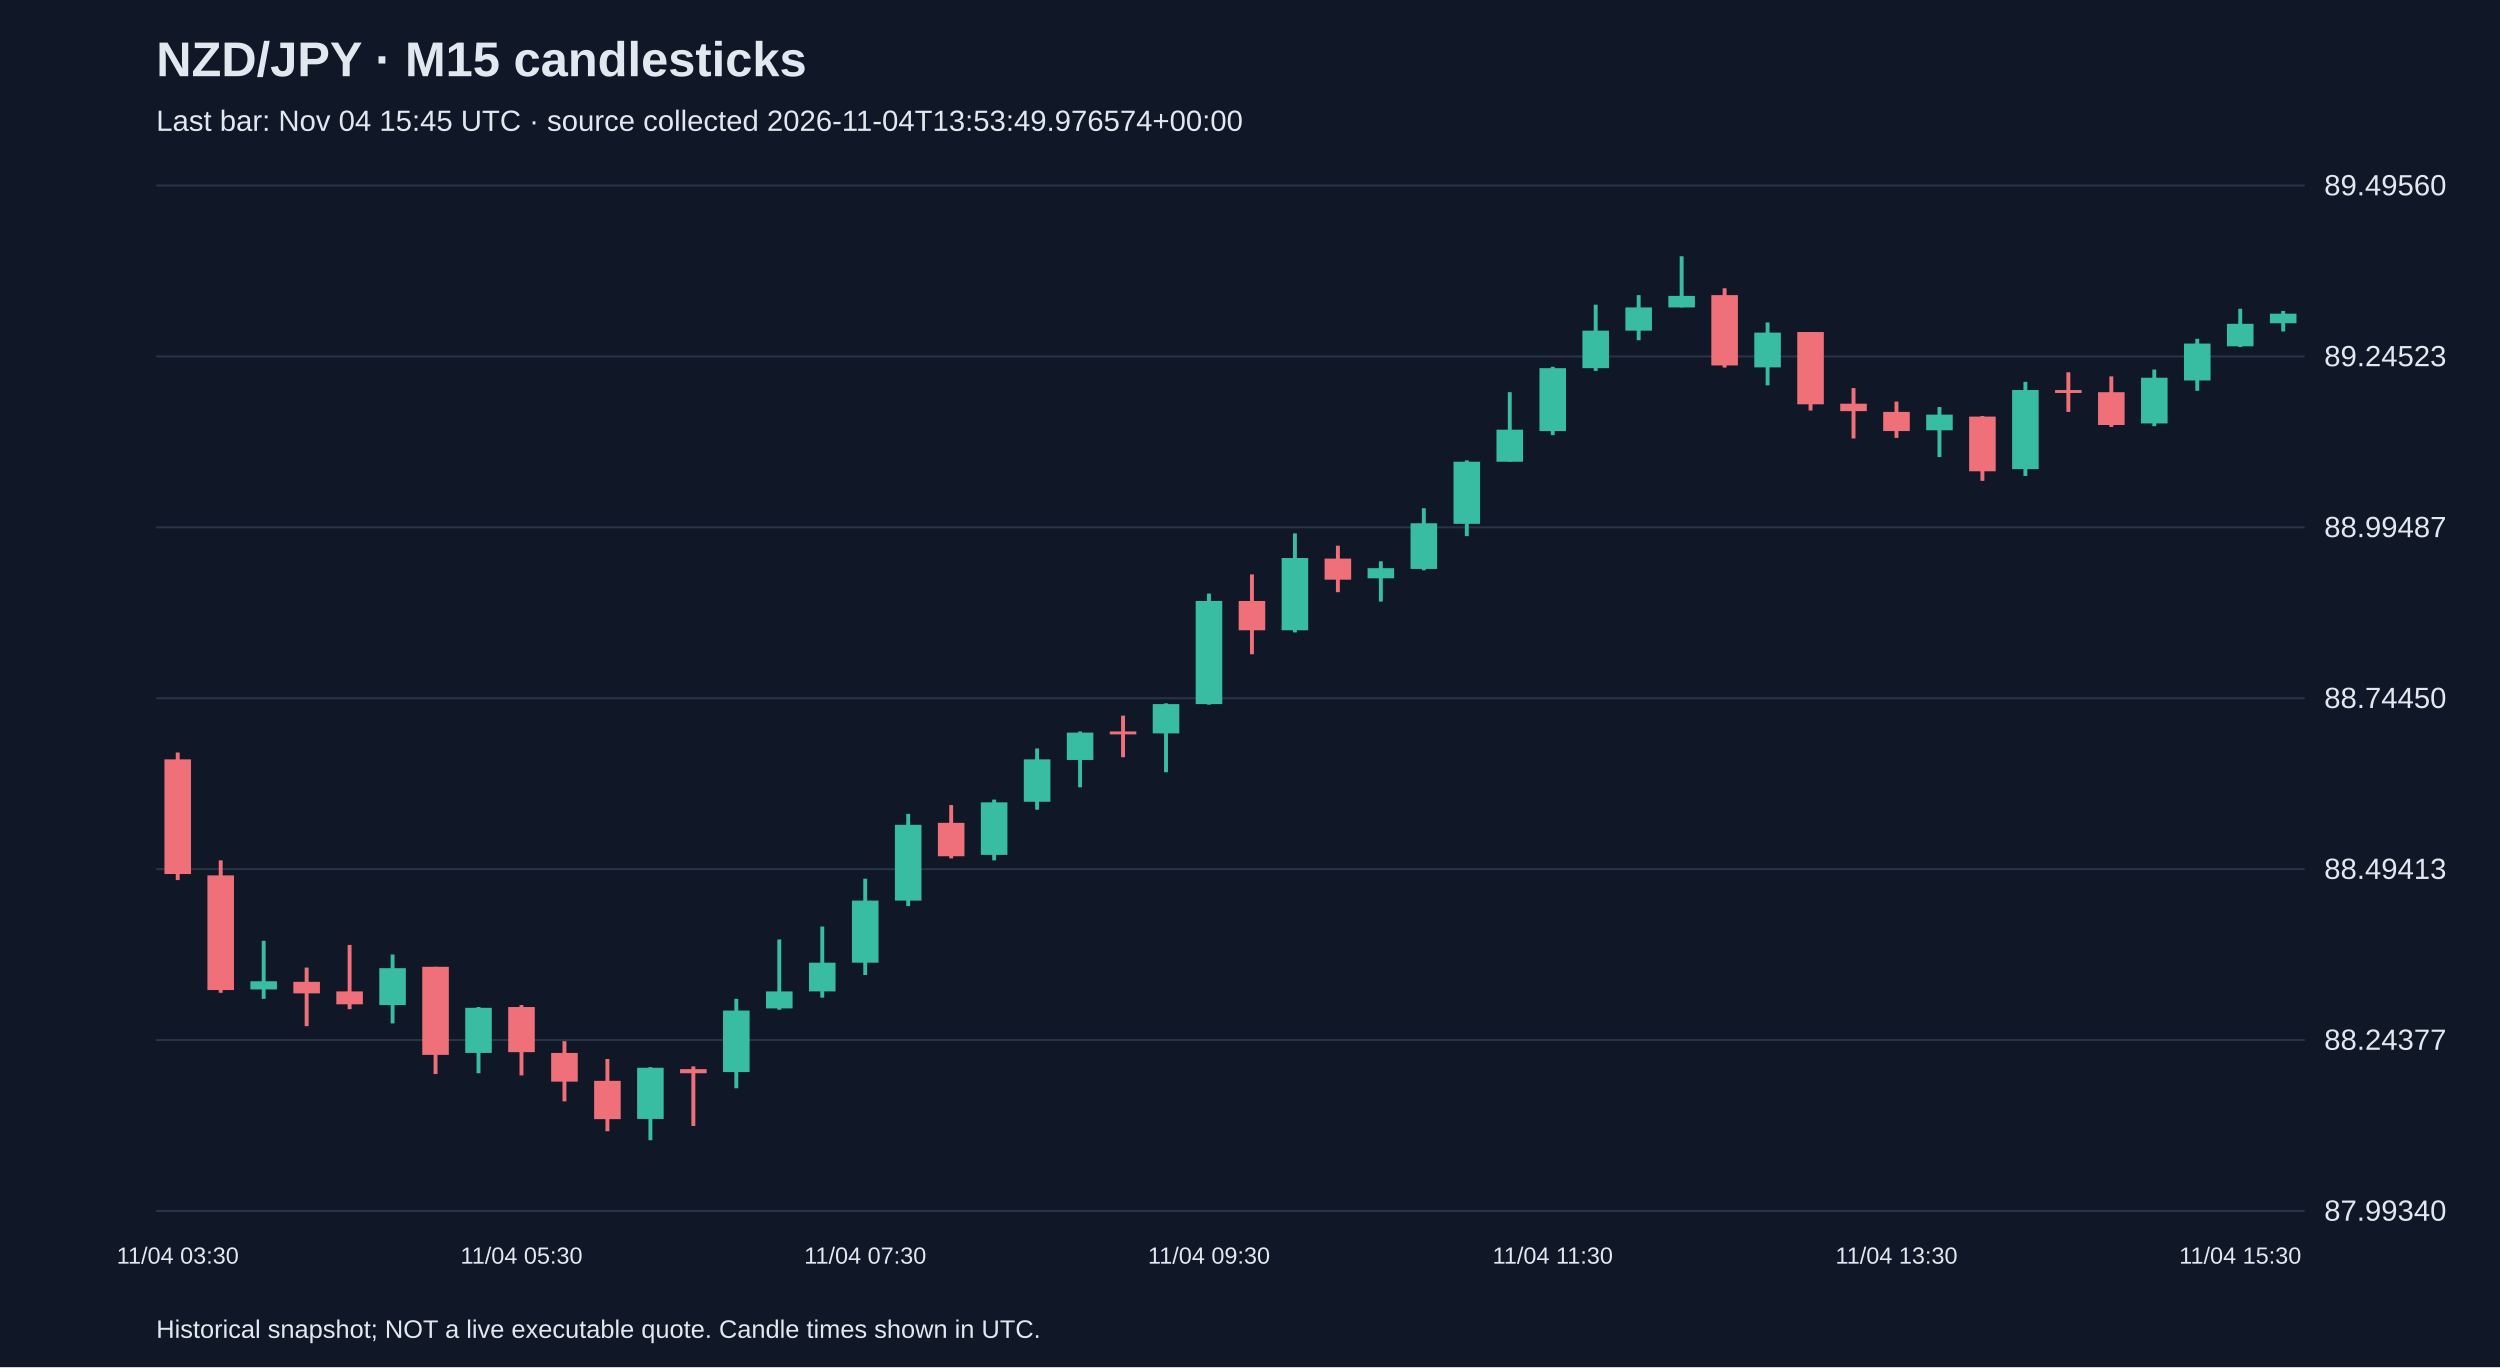
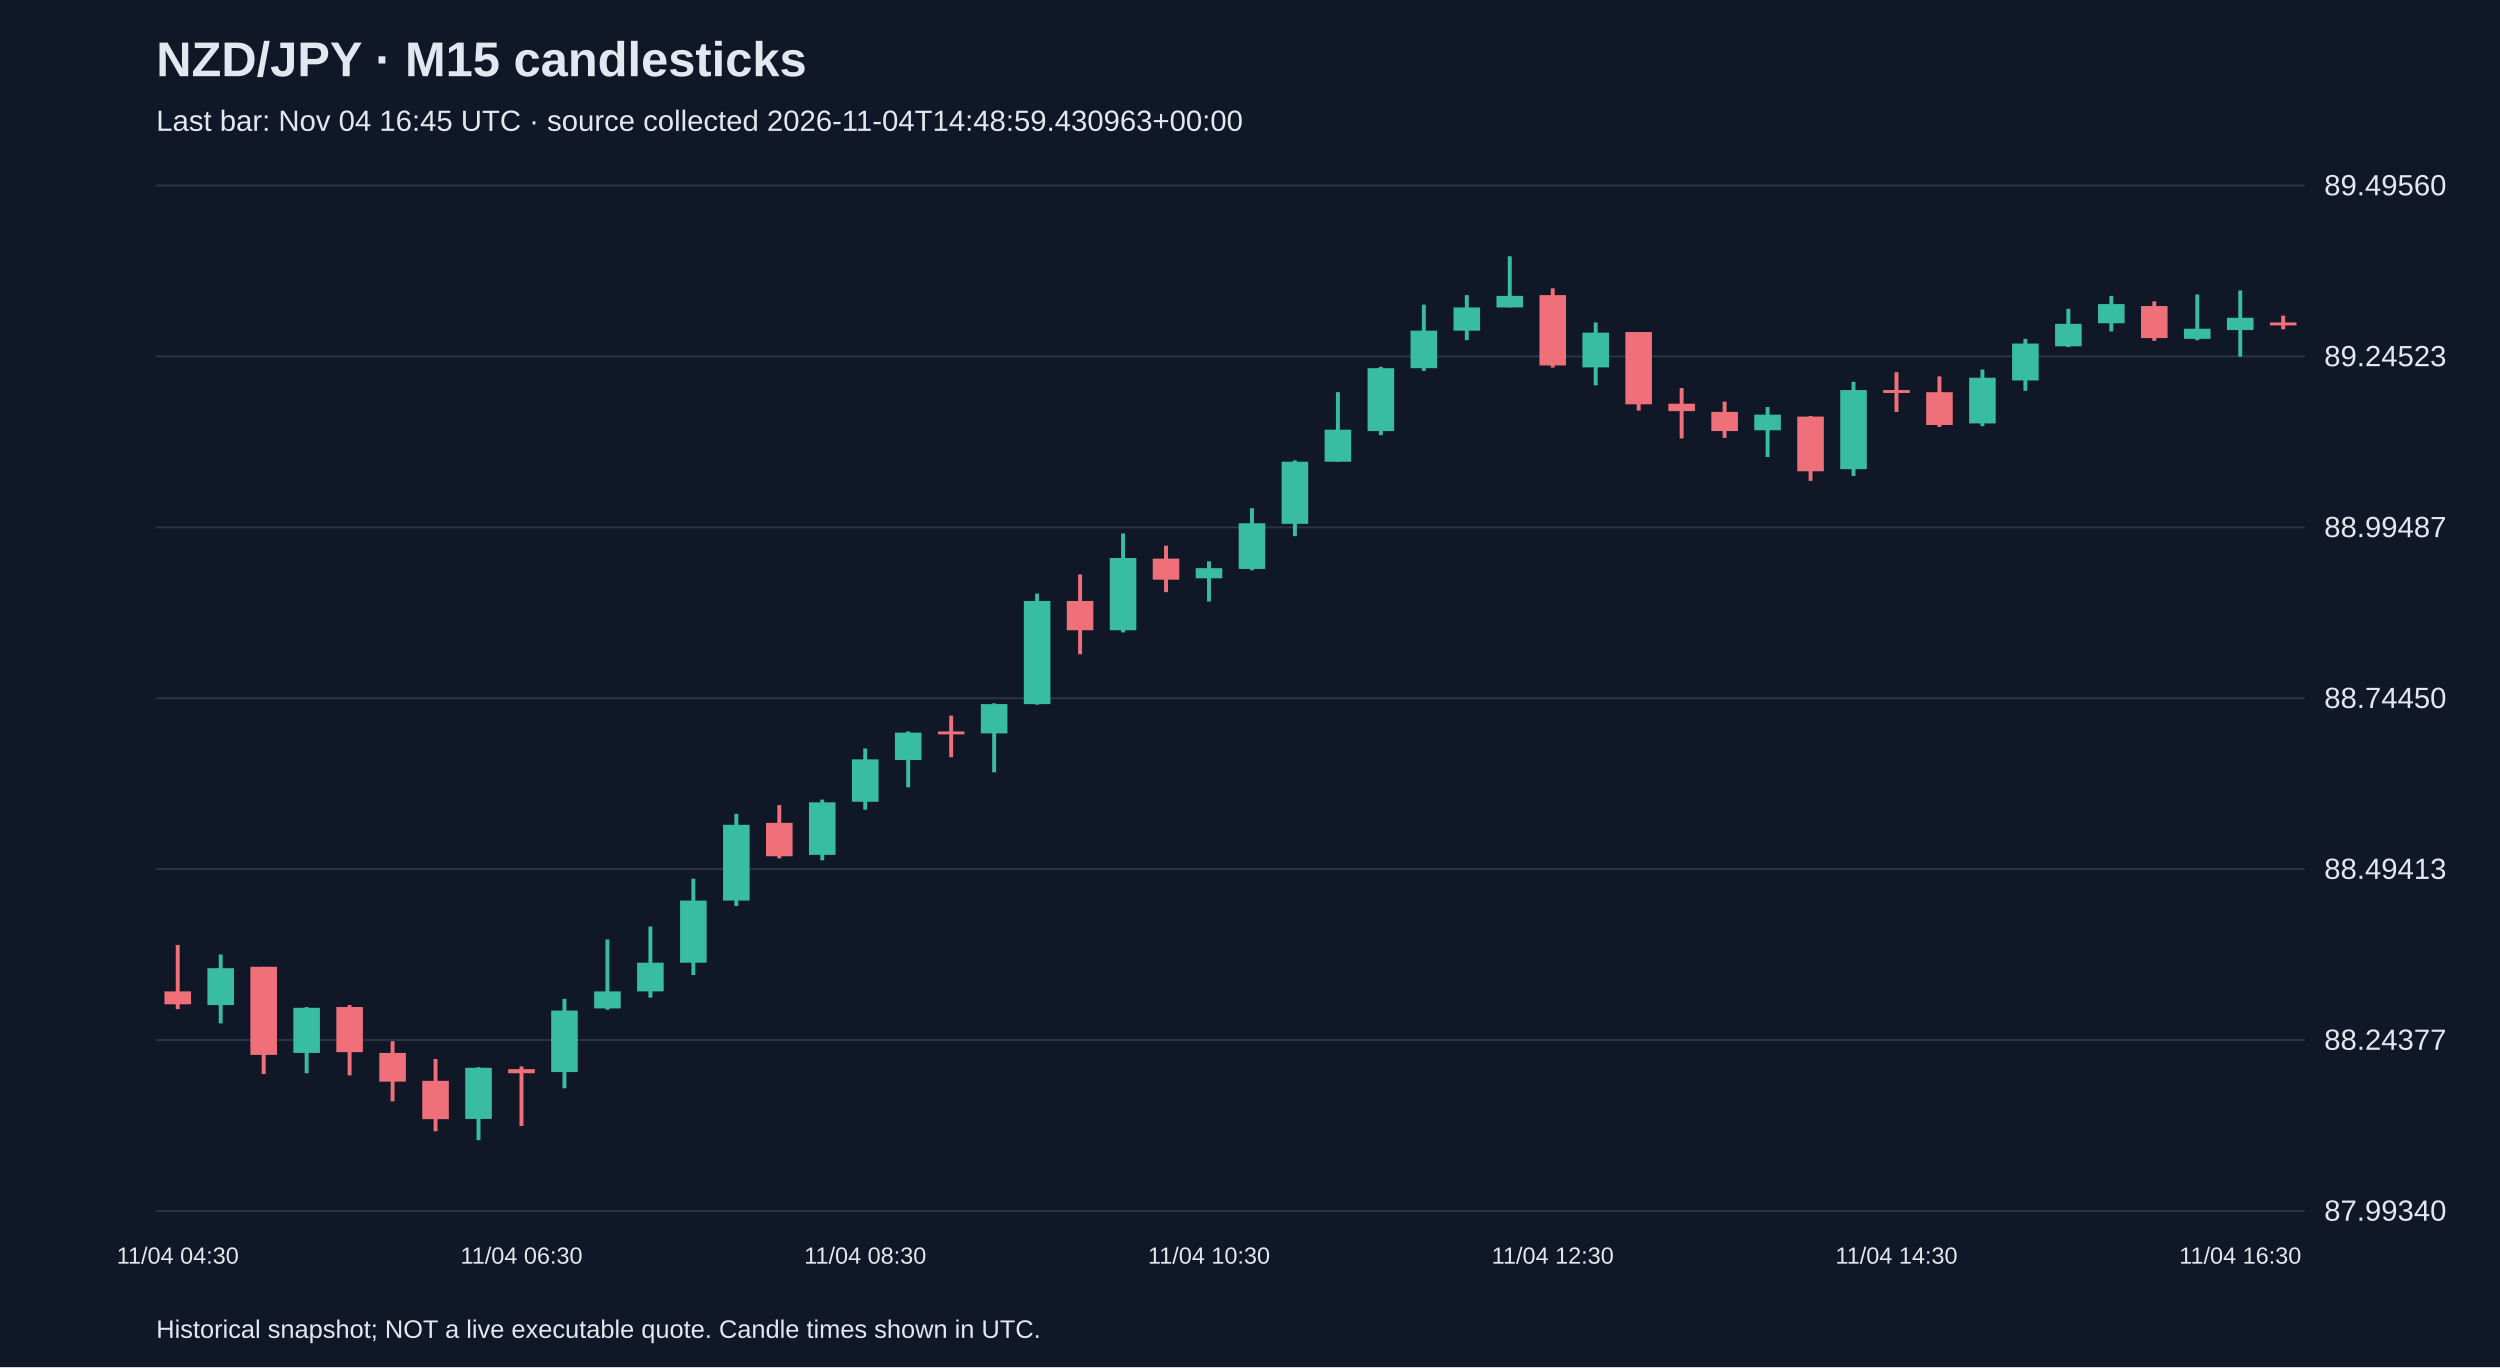
<svg xmlns="http://www.w3.org/2000/svg" viewBox="0 0 1280 700">
  <rect width="100%" height="100%" fill="#101827" />
  <style>text{font-family:Arial,sans-serif;fill:#e2e8f0}</style>
  <text x="80" y="39" font-size="25" font-weight="bold">NZD/JPY · M15 candlesticks</text>
-   <text x="80" y="67" font-size="15" fill="#a6b1c5">Last bar: Nov 04 15:45 UTC · source collected 2026-11-04T13:53:49.976574+00:00</text>
+   <text x="80" y="67" font-size="15" fill="#a6b1c5">Last bar: Nov 04 16:45 UTC · source collected 2026-11-04T14:48:59.430963+00:00</text>
  <line x1="80" y1="620.0" x2="1180" y2="620.0" stroke="#283548" />
  <text x="1190" y="625.0" font-size="15">87.99340</text>
  <line x1="80" y1="532.5" x2="1180" y2="532.5" stroke="#283548" />
  <text x="1190" y="537.5" font-size="15">88.24377</text>
  <line x1="80" y1="445.0" x2="1180" y2="445.0" stroke="#283548" />
  <text x="1190" y="450.0" font-size="15">88.49413</text>
  <line x1="80" y1="357.5" x2="1180" y2="357.5" stroke="#283548" />
  <text x="1190" y="362.5" font-size="15">88.74450</text>
  <line x1="80" y1="270.0" x2="1180" y2="270.0" stroke="#283548" />
  <text x="1190" y="275.0" font-size="15">88.99487</text>
  <line x1="80" y1="182.5" x2="1180" y2="182.5" stroke="#283548" />
  <text x="1190" y="187.5" font-size="15">89.24523</text>
  <line x1="80" y1="95.0" x2="1180" y2="95.0" stroke="#283548" />
  <text x="1190" y="100.0" font-size="15">89.49560</text>
-   <line x1="91.0" y1="385.3" x2="91.0" y2="450.6" stroke="#f07079" stroke-width="2" />
-   <rect x="84.2" y="388.8" width="13.6" height="58.7" fill="#f07079" />
-   <text x="91.0" y="647" text-anchor="middle" font-size="12">11/04 03:30</text>
-   <line x1="113.0" y1="440.5" x2="113.0" y2="508.3" stroke="#f07079" stroke-width="2" />
-   <rect x="106.2" y="448.2" width="13.6" height="58.7" fill="#f07079" />
-   <line x1="135.0" y1="481.7" x2="135.0" y2="511.4" stroke="#38bca2" stroke-width="2" />
-   <rect x="128.2" y="502.4" width="13.6" height="4.2" fill="#38bca2" />
-   <line x1="157.0" y1="495.4" x2="157.0" y2="525.4" stroke="#f07079" stroke-width="2" />
-   <rect x="150.2" y="502.7" width="13.6" height="5.9" fill="#f07079" />
-   <line x1="179.0" y1="483.8" x2="179.0" y2="516.7" stroke="#f07079" stroke-width="2" />
-   <rect x="172.2" y="507.6" width="13.6" height="6.6" fill="#f07079" />
-   <line x1="201.0" y1="488.7" x2="201.0" y2="524.0" stroke="#38bca2" stroke-width="2" />
-   <rect x="194.2" y="495.7" width="13.6" height="18.9" fill="#38bca2" />
-   <line x1="223.0" y1="495.0" x2="223.0" y2="549.9" stroke="#f07079" stroke-width="2" />
-   <rect x="216.2" y="495.0" width="13.6" height="45.1" fill="#f07079" />
-   <line x1="245.0" y1="515.6" x2="245.0" y2="549.5" stroke="#38bca2" stroke-width="2" />
-   <rect x="238.2" y="516.0" width="13.6" height="23.1" fill="#38bca2" />
-   <line x1="267.0" y1="514.6" x2="267.0" y2="550.6" stroke="#f07079" stroke-width="2" />
-   <rect x="260.2" y="515.6" width="13.6" height="23.1" fill="#f07079" />
-   <text x="267.0" y="647" text-anchor="middle" font-size="12">11/04 05:30</text>
-   <line x1="289.0" y1="533.1" x2="289.0" y2="563.9" stroke="#f07079" stroke-width="2" />
-   <rect x="282.2" y="539.1" width="13.6" height="14.7" fill="#f07079" />
-   <line x1="311.0" y1="542.2" x2="311.0" y2="579.2" stroke="#f07079" stroke-width="2" />
-   <rect x="304.2" y="553.4" width="13.6" height="19.6" fill="#f07079" />
-   <line x1="333.0" y1="546.4" x2="333.0" y2="583.8" stroke="#38bca2" stroke-width="2" />
-   <rect x="326.2" y="546.7" width="13.6" height="26.2" fill="#38bca2" />
-   <line x1="355.0" y1="546.0" x2="355.0" y2="576.5" stroke="#f07079" stroke-width="2" />
-   <rect x="348.2" y="547.4" width="13.6" height="2.1" fill="#f07079" />
-   <line x1="377.0" y1="511.4" x2="377.0" y2="557.2" stroke="#38bca2" stroke-width="2" />
-   <rect x="370.2" y="517.4" width="13.6" height="31.5" fill="#38bca2" />
-   <line x1="399.0" y1="481.0" x2="399.0" y2="517.0" stroke="#38bca2" stroke-width="2" />
-   <rect x="392.2" y="507.6" width="13.6" height="8.7" fill="#38bca2" />
-   <line x1="421.0" y1="474.4" x2="421.0" y2="510.8" stroke="#38bca2" stroke-width="2" />
-   <rect x="414.2" y="492.9" width="13.6" height="14.7" fill="#38bca2" />
-   <line x1="443.0" y1="449.9" x2="443.0" y2="499.2" stroke="#38bca2" stroke-width="2" />
-   <rect x="436.2" y="461.1" width="13.6" height="31.8" fill="#38bca2" />
-   <text x="443.0" y="647" text-anchor="middle" font-size="12">11/04 07:30</text>
-   <line x1="465.0" y1="416.7" x2="465.0" y2="463.9" stroke="#38bca2" stroke-width="2" />
-   <rect x="458.2" y="422.3" width="13.6" height="38.8" fill="#38bca2" />
-   <line x1="487.0" y1="412.2" x2="487.0" y2="439.5" stroke="#f07079" stroke-width="2" />
-   <rect x="480.2" y="421.3" width="13.6" height="17.1" fill="#f07079" />
-   <line x1="509.0" y1="409.4" x2="509.0" y2="440.5" stroke="#38bca2" stroke-width="2" />
-   <rect x="502.2" y="410.8" width="13.6" height="26.9" fill="#38bca2" />
-   <line x1="531.0" y1="383.2" x2="531.0" y2="414.6" stroke="#38bca2" stroke-width="2" />
-   <rect x="524.2" y="388.8" width="13.6" height="21.7" fill="#38bca2" />
-   <line x1="553.0" y1="374.5" x2="553.0" y2="403.1" stroke="#38bca2" stroke-width="2" />
-   <rect x="546.2" y="375.1" width="13.6" height="14.0" fill="#38bca2" />
-   <line x1="575.0" y1="366.4" x2="575.0" y2="387.7" stroke="#f07079" stroke-width="2" />
-   <rect x="568.2" y="374.5" width="13.6" height="1.5" fill="#f07079" />
-   <line x1="597.0" y1="360.1" x2="597.0" y2="395.4" stroke="#38bca2" stroke-width="2" />
-   <rect x="590.2" y="360.5" width="13.6" height="15.0" fill="#38bca2" />
-   <line x1="619.0" y1="303.9" x2="619.0" y2="360.8" stroke="#38bca2" stroke-width="2" />
-   <rect x="612.2" y="307.7" width="13.6" height="52.8" fill="#38bca2" />
-   <text x="619.0" y="647" text-anchor="middle" font-size="12">11/04 09:30</text>
-   <line x1="641.0" y1="294.1" x2="641.0" y2="335.0" stroke="#f07079" stroke-width="2" />
-   <rect x="634.2" y="307.7" width="13.6" height="15.0" fill="#f07079" />
-   <line x1="663.0" y1="273.1" x2="663.0" y2="323.8" stroke="#38bca2" stroke-width="2" />
-   <rect x="656.2" y="285.7" width="13.6" height="37.0" fill="#38bca2" />
-   <line x1="685.0" y1="279.4" x2="685.0" y2="303.2" stroke="#f07079" stroke-width="2" />
-   <rect x="678.2" y="286.0" width="13.6" height="10.8" fill="#f07079" />
-   <line x1="707.0" y1="287.4" x2="707.0" y2="308.0" stroke="#38bca2" stroke-width="2" />
-   <rect x="700.2" y="290.9" width="13.6" height="5.2" fill="#38bca2" />
-   <line x1="729.0" y1="260.2" x2="729.0" y2="292.0" stroke="#38bca2" stroke-width="2" />
-   <rect x="722.2" y="267.9" width="13.6" height="23.4" fill="#38bca2" />
-   <line x1="751.0" y1="235.7" x2="751.0" y2="274.5" stroke="#38bca2" stroke-width="2" />
-   <rect x="744.2" y="236.4" width="13.6" height="31.8" fill="#38bca2" />
-   <line x1="773.0" y1="200.8" x2="773.0" y2="236.4" stroke="#38bca2" stroke-width="2" />
-   <rect x="766.2" y="220.0" width="13.6" height="16.4" fill="#38bca2" />
-   <line x1="795.0" y1="187.8" x2="795.0" y2="222.8" stroke="#38bca2" stroke-width="2" />
-   <rect x="788.2" y="188.5" width="13.6" height="32.2" fill="#38bca2" />
-   <text x="795.0" y="647" text-anchor="middle" font-size="12">11/04 11:30</text>
-   <line x1="817.0" y1="156.0" x2="817.0" y2="189.9" stroke="#38bca2" stroke-width="2" />
-   <rect x="810.2" y="169.3" width="13.6" height="19.2" fill="#38bca2" />
-   <line x1="839.0" y1="151.1" x2="839.0" y2="174.2" stroke="#38bca2" stroke-width="2" />
-   <rect x="832.2" y="157.4" width="13.6" height="11.9" fill="#38bca2" />
-   <line x1="861.0" y1="131.2" x2="861.0" y2="157.4" stroke="#38bca2" stroke-width="2" />
-   <rect x="854.2" y="151.5" width="13.6" height="5.9" fill="#38bca2" />
-   <line x1="883.0" y1="147.6" x2="883.0" y2="188.2" stroke="#f07079" stroke-width="2" />
-   <rect x="876.2" y="151.1" width="13.6" height="36.0" fill="#f07079" />
-   <line x1="905.0" y1="165.1" x2="905.0" y2="197.3" stroke="#38bca2" stroke-width="2" />
-   <rect x="898.2" y="170.3" width="13.6" height="17.8" fill="#38bca2" />
-   <line x1="927.0" y1="170.0" x2="927.0" y2="210.2" stroke="#f07079" stroke-width="2" />
-   <rect x="920.2" y="170.0" width="13.6" height="37.0" fill="#f07079" />
-   <line x1="949.0" y1="198.7" x2="949.0" y2="224.5" stroke="#f07079" stroke-width="2" />
-   <rect x="942.2" y="206.7" width="13.6" height="3.8" fill="#f07079" />
-   <line x1="971.0" y1="205.6" x2="971.0" y2="224.2" stroke="#f07079" stroke-width="2" />
-   <rect x="964.2" y="210.9" width="13.6" height="9.8" fill="#f07079" />
-   <text x="971.0" y="647" text-anchor="middle" font-size="12">11/04 13:30</text>
-   <line x1="993.0" y1="208.4" x2="993.0" y2="234.0" stroke="#38bca2" stroke-width="2" />
-   <rect x="986.2" y="212.3" width="13.6" height="8.0" fill="#38bca2" />
-   <line x1="1015.0" y1="213.0" x2="1015.0" y2="246.2" stroke="#f07079" stroke-width="2" />
-   <rect x="1008.2" y="213.3" width="13.6" height="28.0" fill="#f07079" />
-   <line x1="1037.0" y1="195.5" x2="1037.0" y2="243.7" stroke="#38bca2" stroke-width="2" />
-   <rect x="1030.2" y="199.7" width="13.6" height="40.5" fill="#38bca2" />
-   <line x1="1059.0" y1="190.6" x2="1059.0" y2="210.9" stroke="#f07079" stroke-width="2" />
-   <rect x="1052.2" y="199.7" width="13.6" height="1.5" fill="#f07079" />
-   <line x1="1081.0" y1="192.7" x2="1081.0" y2="218.6" stroke="#f07079" stroke-width="2" />
-   <rect x="1074.2" y="200.8" width="13.6" height="16.8" fill="#f07079" />
-   <line x1="1103.0" y1="189.2" x2="1103.0" y2="218.2" stroke="#38bca2" stroke-width="2" />
-   <rect x="1096.2" y="193.4" width="13.6" height="23.4" fill="#38bca2" />
-   <line x1="1125.0" y1="173.5" x2="1125.0" y2="200.1" stroke="#38bca2" stroke-width="2" />
-   <rect x="1118.2" y="175.9" width="13.6" height="18.9" fill="#38bca2" />
-   <line x1="1147.0" y1="158.1" x2="1147.0" y2="177.7" stroke="#38bca2" stroke-width="2" />
-   <rect x="1140.2" y="165.8" width="13.6" height="11.5" fill="#38bca2" />
-   <text x="1147.0" y="647" text-anchor="middle" font-size="12">11/04 15:30</text>
-   <line x1="1169.0" y1="159.2" x2="1169.0" y2="169.7" stroke="#38bca2" stroke-width="2" />
-   <rect x="1162.2" y="160.6" width="13.6" height="4.9" fill="#38bca2" />
+   <line x1="91.0" y1="483.8" x2="91.0" y2="516.7" stroke="#f07079" stroke-width="2" />
+   <rect x="84.2" y="507.6" width="13.6" height="6.6" fill="#f07079" />
+   <text x="91.0" y="647" text-anchor="middle" font-size="12">11/04 04:30</text>
+   <line x1="113.0" y1="488.7" x2="113.0" y2="524.0" stroke="#38bca2" stroke-width="2" />
+   <rect x="106.2" y="495.7" width="13.6" height="18.9" fill="#38bca2" />
+   <line x1="135.0" y1="495.0" x2="135.0" y2="549.9" stroke="#f07079" stroke-width="2" />
+   <rect x="128.2" y="495.0" width="13.6" height="45.1" fill="#f07079" />
+   <line x1="157.0" y1="515.6" x2="157.0" y2="549.5" stroke="#38bca2" stroke-width="2" />
+   <rect x="150.2" y="516.0" width="13.6" height="23.1" fill="#38bca2" />
+   <line x1="179.0" y1="514.6" x2="179.0" y2="550.6" stroke="#f07079" stroke-width="2" />
+   <rect x="172.2" y="515.6" width="13.6" height="23.1" fill="#f07079" />
+   <line x1="201.0" y1="533.1" x2="201.0" y2="563.9" stroke="#f07079" stroke-width="2" />
+   <rect x="194.2" y="539.1" width="13.6" height="14.7" fill="#f07079" />
+   <line x1="223.0" y1="542.2" x2="223.0" y2="579.2" stroke="#f07079" stroke-width="2" />
+   <rect x="216.2" y="553.4" width="13.6" height="19.6" fill="#f07079" />
+   <line x1="245.0" y1="546.4" x2="245.0" y2="583.8" stroke="#38bca2" stroke-width="2" />
+   <rect x="238.2" y="546.7" width="13.6" height="26.2" fill="#38bca2" />
+   <line x1="267.0" y1="546.0" x2="267.0" y2="576.5" stroke="#f07079" stroke-width="2" />
+   <rect x="260.2" y="547.4" width="13.6" height="2.1" fill="#f07079" />
+   <text x="267.0" y="647" text-anchor="middle" font-size="12">11/04 06:30</text>
+   <line x1="289.0" y1="511.4" x2="289.0" y2="557.2" stroke="#38bca2" stroke-width="2" />
+   <rect x="282.2" y="517.4" width="13.6" height="31.5" fill="#38bca2" />
+   <line x1="311.0" y1="481.0" x2="311.0" y2="517.0" stroke="#38bca2" stroke-width="2" />
+   <rect x="304.2" y="507.6" width="13.6" height="8.7" fill="#38bca2" />
+   <line x1="333.0" y1="474.4" x2="333.0" y2="510.8" stroke="#38bca2" stroke-width="2" />
+   <rect x="326.2" y="492.9" width="13.6" height="14.7" fill="#38bca2" />
+   <line x1="355.0" y1="449.9" x2="355.0" y2="499.2" stroke="#38bca2" stroke-width="2" />
+   <rect x="348.2" y="461.1" width="13.6" height="31.8" fill="#38bca2" />
+   <line x1="377.0" y1="416.7" x2="377.0" y2="463.9" stroke="#38bca2" stroke-width="2" />
+   <rect x="370.2" y="422.3" width="13.6" height="38.8" fill="#38bca2" />
+   <line x1="399.0" y1="412.2" x2="399.0" y2="439.5" stroke="#f07079" stroke-width="2" />
+   <rect x="392.2" y="421.3" width="13.6" height="17.1" fill="#f07079" />
+   <line x1="421.0" y1="409.4" x2="421.0" y2="440.5" stroke="#38bca2" stroke-width="2" />
+   <rect x="414.2" y="410.8" width="13.6" height="26.9" fill="#38bca2" />
+   <line x1="443.0" y1="383.2" x2="443.0" y2="414.6" stroke="#38bca2" stroke-width="2" />
+   <rect x="436.2" y="388.8" width="13.6" height="21.7" fill="#38bca2" />
+   <text x="443.0" y="647" text-anchor="middle" font-size="12">11/04 08:30</text>
+   <line x1="465.0" y1="374.5" x2="465.0" y2="403.1" stroke="#38bca2" stroke-width="2" />
+   <rect x="458.2" y="375.1" width="13.6" height="14.0" fill="#38bca2" />
+   <line x1="487.0" y1="366.4" x2="487.0" y2="387.7" stroke="#f07079" stroke-width="2" />
+   <rect x="480.2" y="374.5" width="13.6" height="1.5" fill="#f07079" />
+   <line x1="509.0" y1="360.1" x2="509.0" y2="395.4" stroke="#38bca2" stroke-width="2" />
+   <rect x="502.2" y="360.5" width="13.6" height="15.0" fill="#38bca2" />
+   <line x1="531.0" y1="303.9" x2="531.0" y2="360.8" stroke="#38bca2" stroke-width="2" />
+   <rect x="524.2" y="307.7" width="13.6" height="52.8" fill="#38bca2" />
+   <line x1="553.0" y1="294.1" x2="553.0" y2="335.0" stroke="#f07079" stroke-width="2" />
+   <rect x="546.2" y="307.7" width="13.6" height="15.0" fill="#f07079" />
+   <line x1="575.0" y1="273.1" x2="575.0" y2="323.8" stroke="#38bca2" stroke-width="2" />
+   <rect x="568.2" y="285.7" width="13.6" height="37.0" fill="#38bca2" />
+   <line x1="597.0" y1="279.4" x2="597.0" y2="303.2" stroke="#f07079" stroke-width="2" />
+   <rect x="590.2" y="286.0" width="13.6" height="10.8" fill="#f07079" />
+   <line x1="619.0" y1="287.4" x2="619.0" y2="308.0" stroke="#38bca2" stroke-width="2" />
+   <rect x="612.2" y="290.9" width="13.6" height="5.2" fill="#38bca2" />
+   <text x="619.0" y="647" text-anchor="middle" font-size="12">11/04 10:30</text>
+   <line x1="641.0" y1="260.2" x2="641.0" y2="292.0" stroke="#38bca2" stroke-width="2" />
+   <rect x="634.2" y="267.9" width="13.6" height="23.4" fill="#38bca2" />
+   <line x1="663.0" y1="235.7" x2="663.0" y2="274.5" stroke="#38bca2" stroke-width="2" />
+   <rect x="656.2" y="236.4" width="13.6" height="31.8" fill="#38bca2" />
+   <line x1="685.0" y1="200.8" x2="685.0" y2="236.4" stroke="#38bca2" stroke-width="2" />
+   <rect x="678.2" y="220.0" width="13.6" height="16.4" fill="#38bca2" />
+   <line x1="707.0" y1="187.8" x2="707.0" y2="222.8" stroke="#38bca2" stroke-width="2" />
+   <rect x="700.2" y="188.5" width="13.6" height="32.2" fill="#38bca2" />
+   <line x1="729.0" y1="156.0" x2="729.0" y2="189.9" stroke="#38bca2" stroke-width="2" />
+   <rect x="722.2" y="169.3" width="13.6" height="19.2" fill="#38bca2" />
+   <line x1="751.0" y1="151.1" x2="751.0" y2="174.2" stroke="#38bca2" stroke-width="2" />
+   <rect x="744.2" y="157.4" width="13.6" height="11.9" fill="#38bca2" />
+   <line x1="773.0" y1="131.2" x2="773.0" y2="157.4" stroke="#38bca2" stroke-width="2" />
+   <rect x="766.2" y="151.5" width="13.6" height="5.9" fill="#38bca2" />
+   <line x1="795.0" y1="147.6" x2="795.0" y2="188.2" stroke="#f07079" stroke-width="2" />
+   <rect x="788.2" y="151.1" width="13.6" height="36.0" fill="#f07079" />
+   <text x="795.0" y="647" text-anchor="middle" font-size="12">11/04 12:30</text>
+   <line x1="817.0" y1="165.1" x2="817.0" y2="197.3" stroke="#38bca2" stroke-width="2" />
+   <rect x="810.2" y="170.3" width="13.6" height="17.8" fill="#38bca2" />
+   <line x1="839.0" y1="170.0" x2="839.0" y2="210.2" stroke="#f07079" stroke-width="2" />
+   <rect x="832.2" y="170.0" width="13.6" height="37.0" fill="#f07079" />
+   <line x1="861.0" y1="198.7" x2="861.0" y2="224.5" stroke="#f07079" stroke-width="2" />
+   <rect x="854.2" y="206.7" width="13.6" height="3.8" fill="#f07079" />
+   <line x1="883.0" y1="205.6" x2="883.0" y2="224.2" stroke="#f07079" stroke-width="2" />
+   <rect x="876.2" y="210.9" width="13.6" height="9.8" fill="#f07079" />
+   <line x1="905.0" y1="208.4" x2="905.0" y2="234.0" stroke="#38bca2" stroke-width="2" />
+   <rect x="898.2" y="212.3" width="13.6" height="8.0" fill="#38bca2" />
+   <line x1="927.0" y1="213.0" x2="927.0" y2="246.2" stroke="#f07079" stroke-width="2" />
+   <rect x="920.2" y="213.3" width="13.6" height="28.0" fill="#f07079" />
+   <line x1="949.0" y1="195.5" x2="949.0" y2="243.7" stroke="#38bca2" stroke-width="2" />
+   <rect x="942.2" y="199.7" width="13.6" height="40.5" fill="#38bca2" />
+   <line x1="971.0" y1="190.6" x2="971.0" y2="210.9" stroke="#f07079" stroke-width="2" />
+   <rect x="964.2" y="199.7" width="13.6" height="1.5" fill="#f07079" />
+   <text x="971.0" y="647" text-anchor="middle" font-size="12">11/04 14:30</text>
+   <line x1="993.0" y1="192.7" x2="993.0" y2="218.6" stroke="#f07079" stroke-width="2" />
+   <rect x="986.2" y="200.8" width="13.6" height="16.8" fill="#f07079" />
+   <line x1="1015.0" y1="189.2" x2="1015.0" y2="218.2" stroke="#38bca2" stroke-width="2" />
+   <rect x="1008.2" y="193.4" width="13.6" height="23.4" fill="#38bca2" />
+   <line x1="1037.0" y1="173.5" x2="1037.0" y2="200.1" stroke="#38bca2" stroke-width="2" />
+   <rect x="1030.2" y="175.9" width="13.6" height="18.9" fill="#38bca2" />
+   <line x1="1059.0" y1="158.1" x2="1059.0" y2="177.7" stroke="#38bca2" stroke-width="2" />
+   <rect x="1052.2" y="165.8" width="13.6" height="11.5" fill="#38bca2" />
+   <line x1="1081.0" y1="151.5" x2="1081.0" y2="169.7" stroke="#38bca2" stroke-width="2" />
+   <rect x="1074.2" y="155.7" width="13.6" height="9.8" fill="#38bca2" />
+   <line x1="1103.0" y1="154.3" x2="1103.0" y2="174.5" stroke="#f07079" stroke-width="2" />
+   <rect x="1096.2" y="156.7" width="13.6" height="16.4" fill="#f07079" />
+   <line x1="1125.0" y1="150.8" x2="1125.0" y2="174.2" stroke="#38bca2" stroke-width="2" />
+   <rect x="1118.2" y="168.3" width="13.6" height="5.2" fill="#38bca2" />
+   <line x1="1147.0" y1="148.7" x2="1147.0" y2="182.6" stroke="#38bca2" stroke-width="2" />
+   <rect x="1140.2" y="162.7" width="13.6" height="6.3" fill="#38bca2" />
+   <text x="1147.0" y="647" text-anchor="middle" font-size="12">11/04 16:30</text>
+   <line x1="1169.0" y1="161.6" x2="1169.0" y2="168.6" stroke="#f07079" stroke-width="2" />
+   <rect x="1162.2" y="165.1" width="13.6" height="1.5" fill="#f07079" />
  <text x="80" y="685" font-size="13">Historical snapshot; NOT a live executable quote. Candle times shown in UTC.</text>
</svg>
